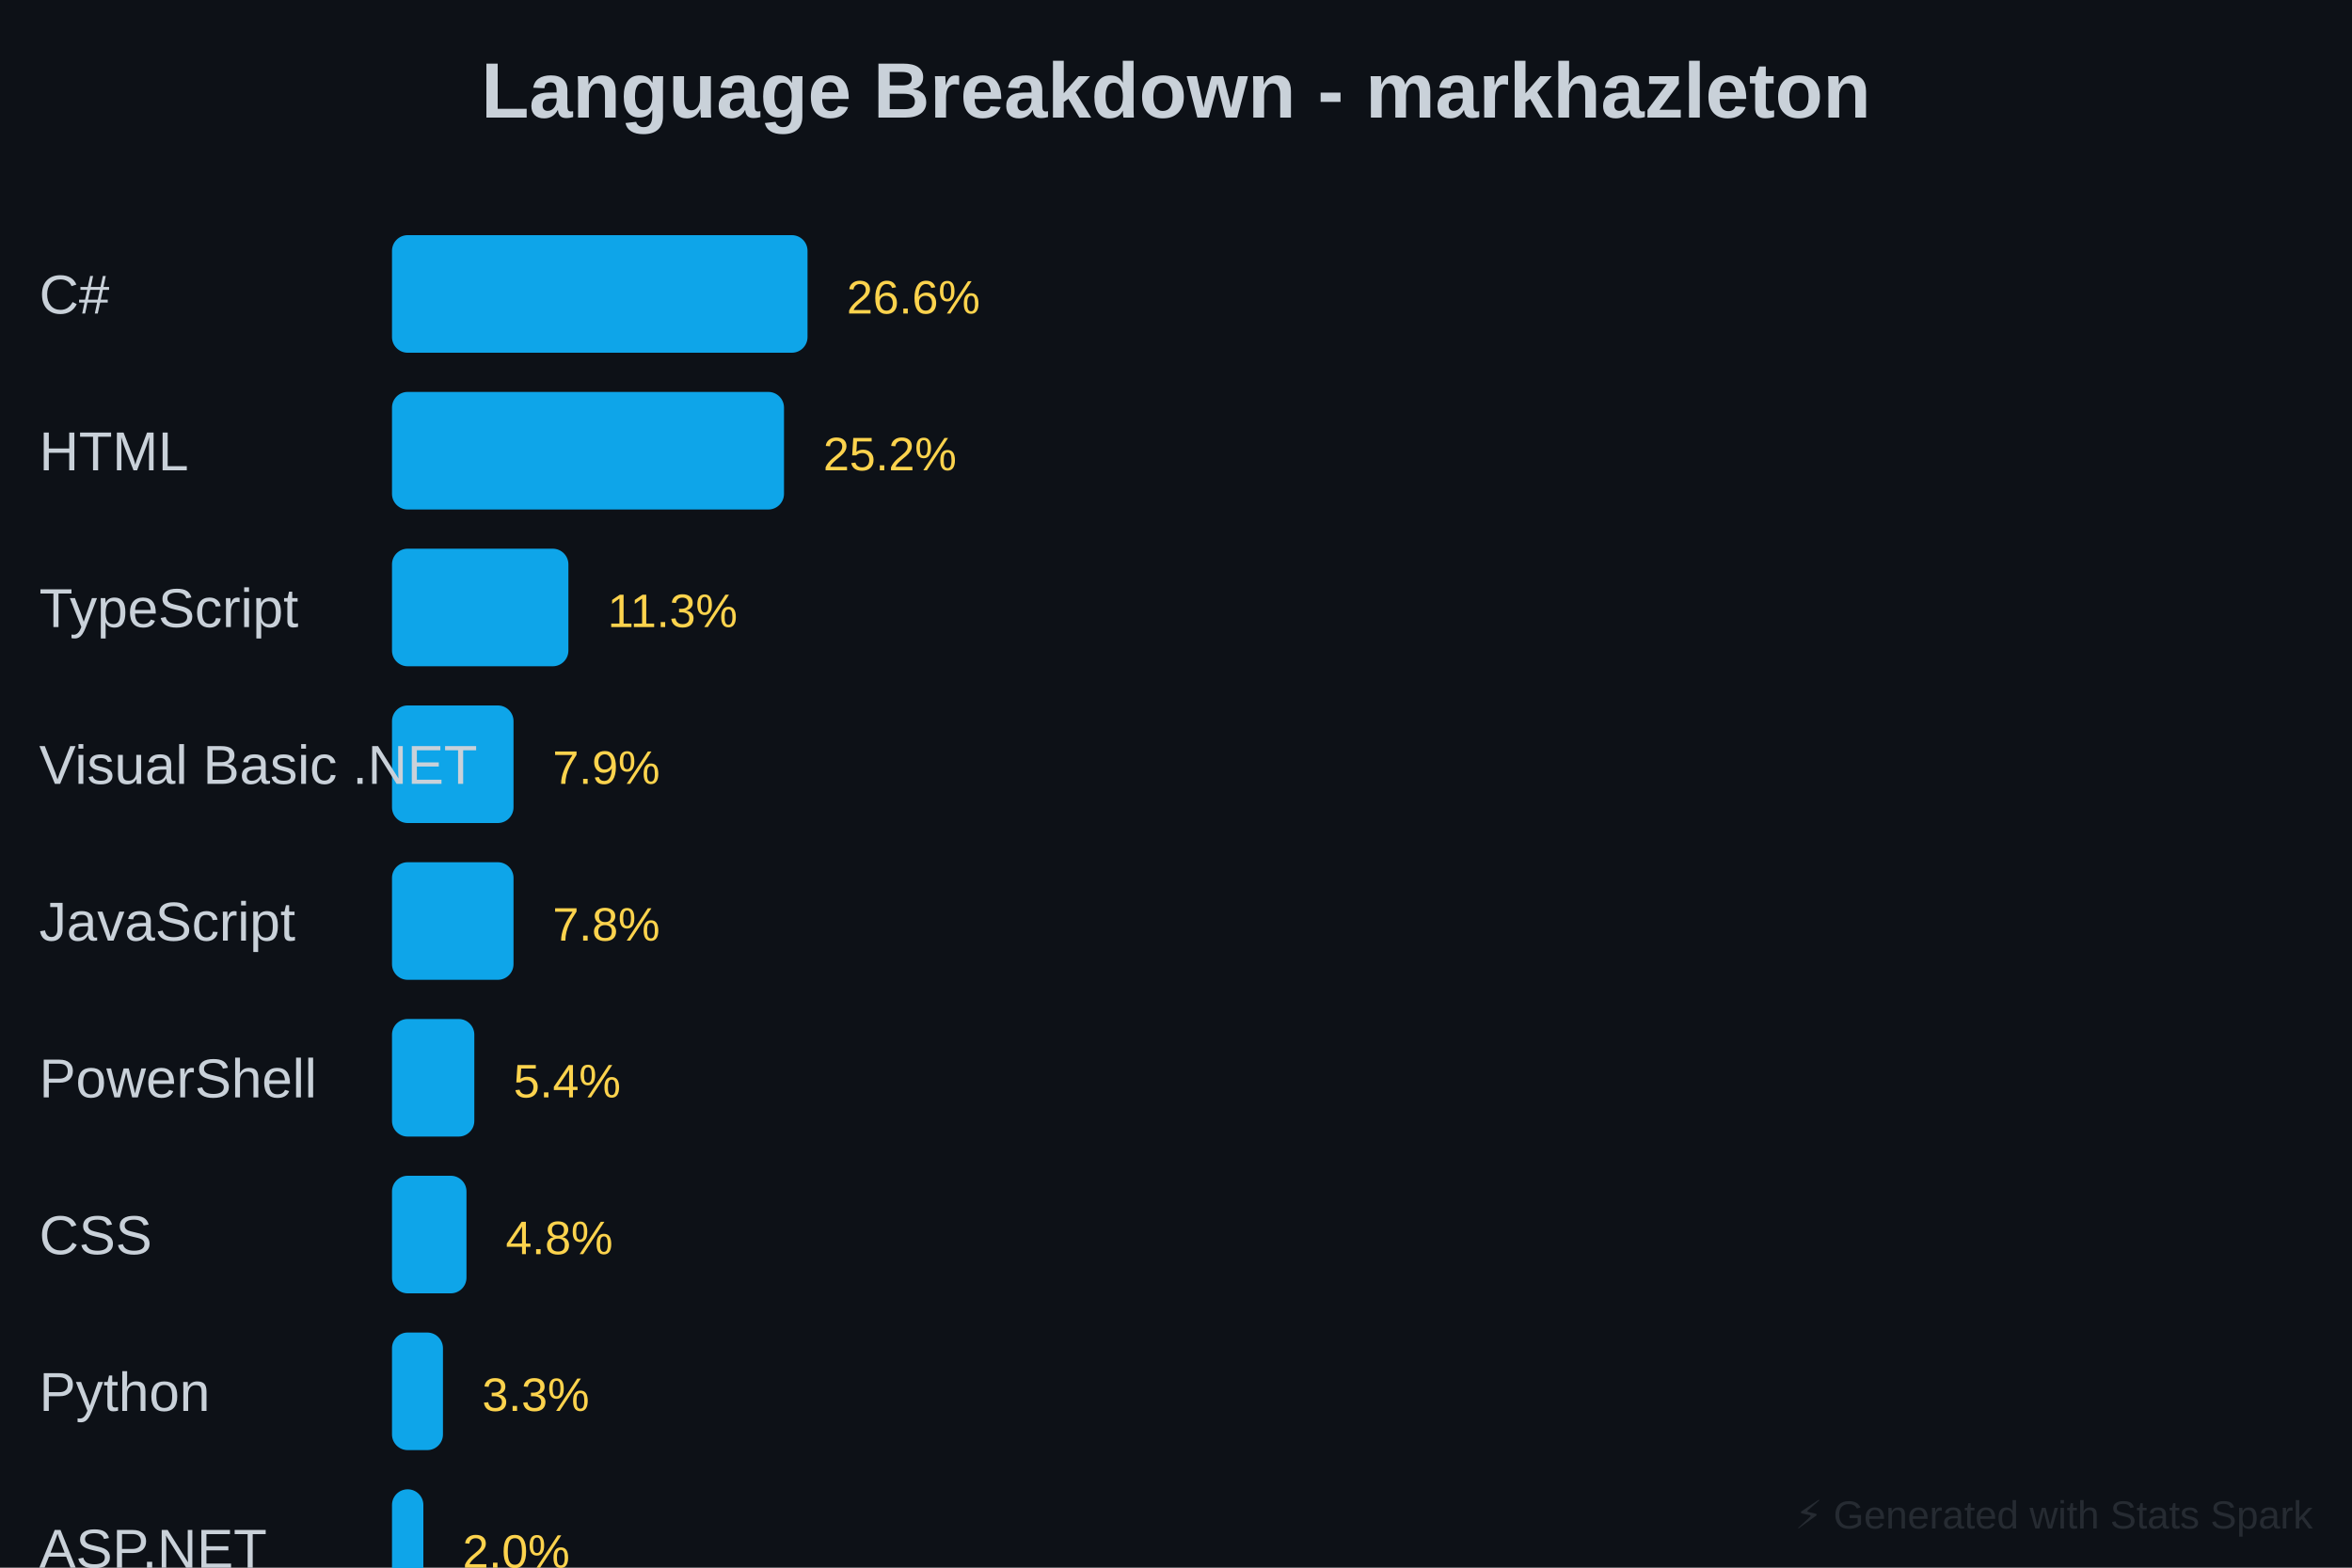
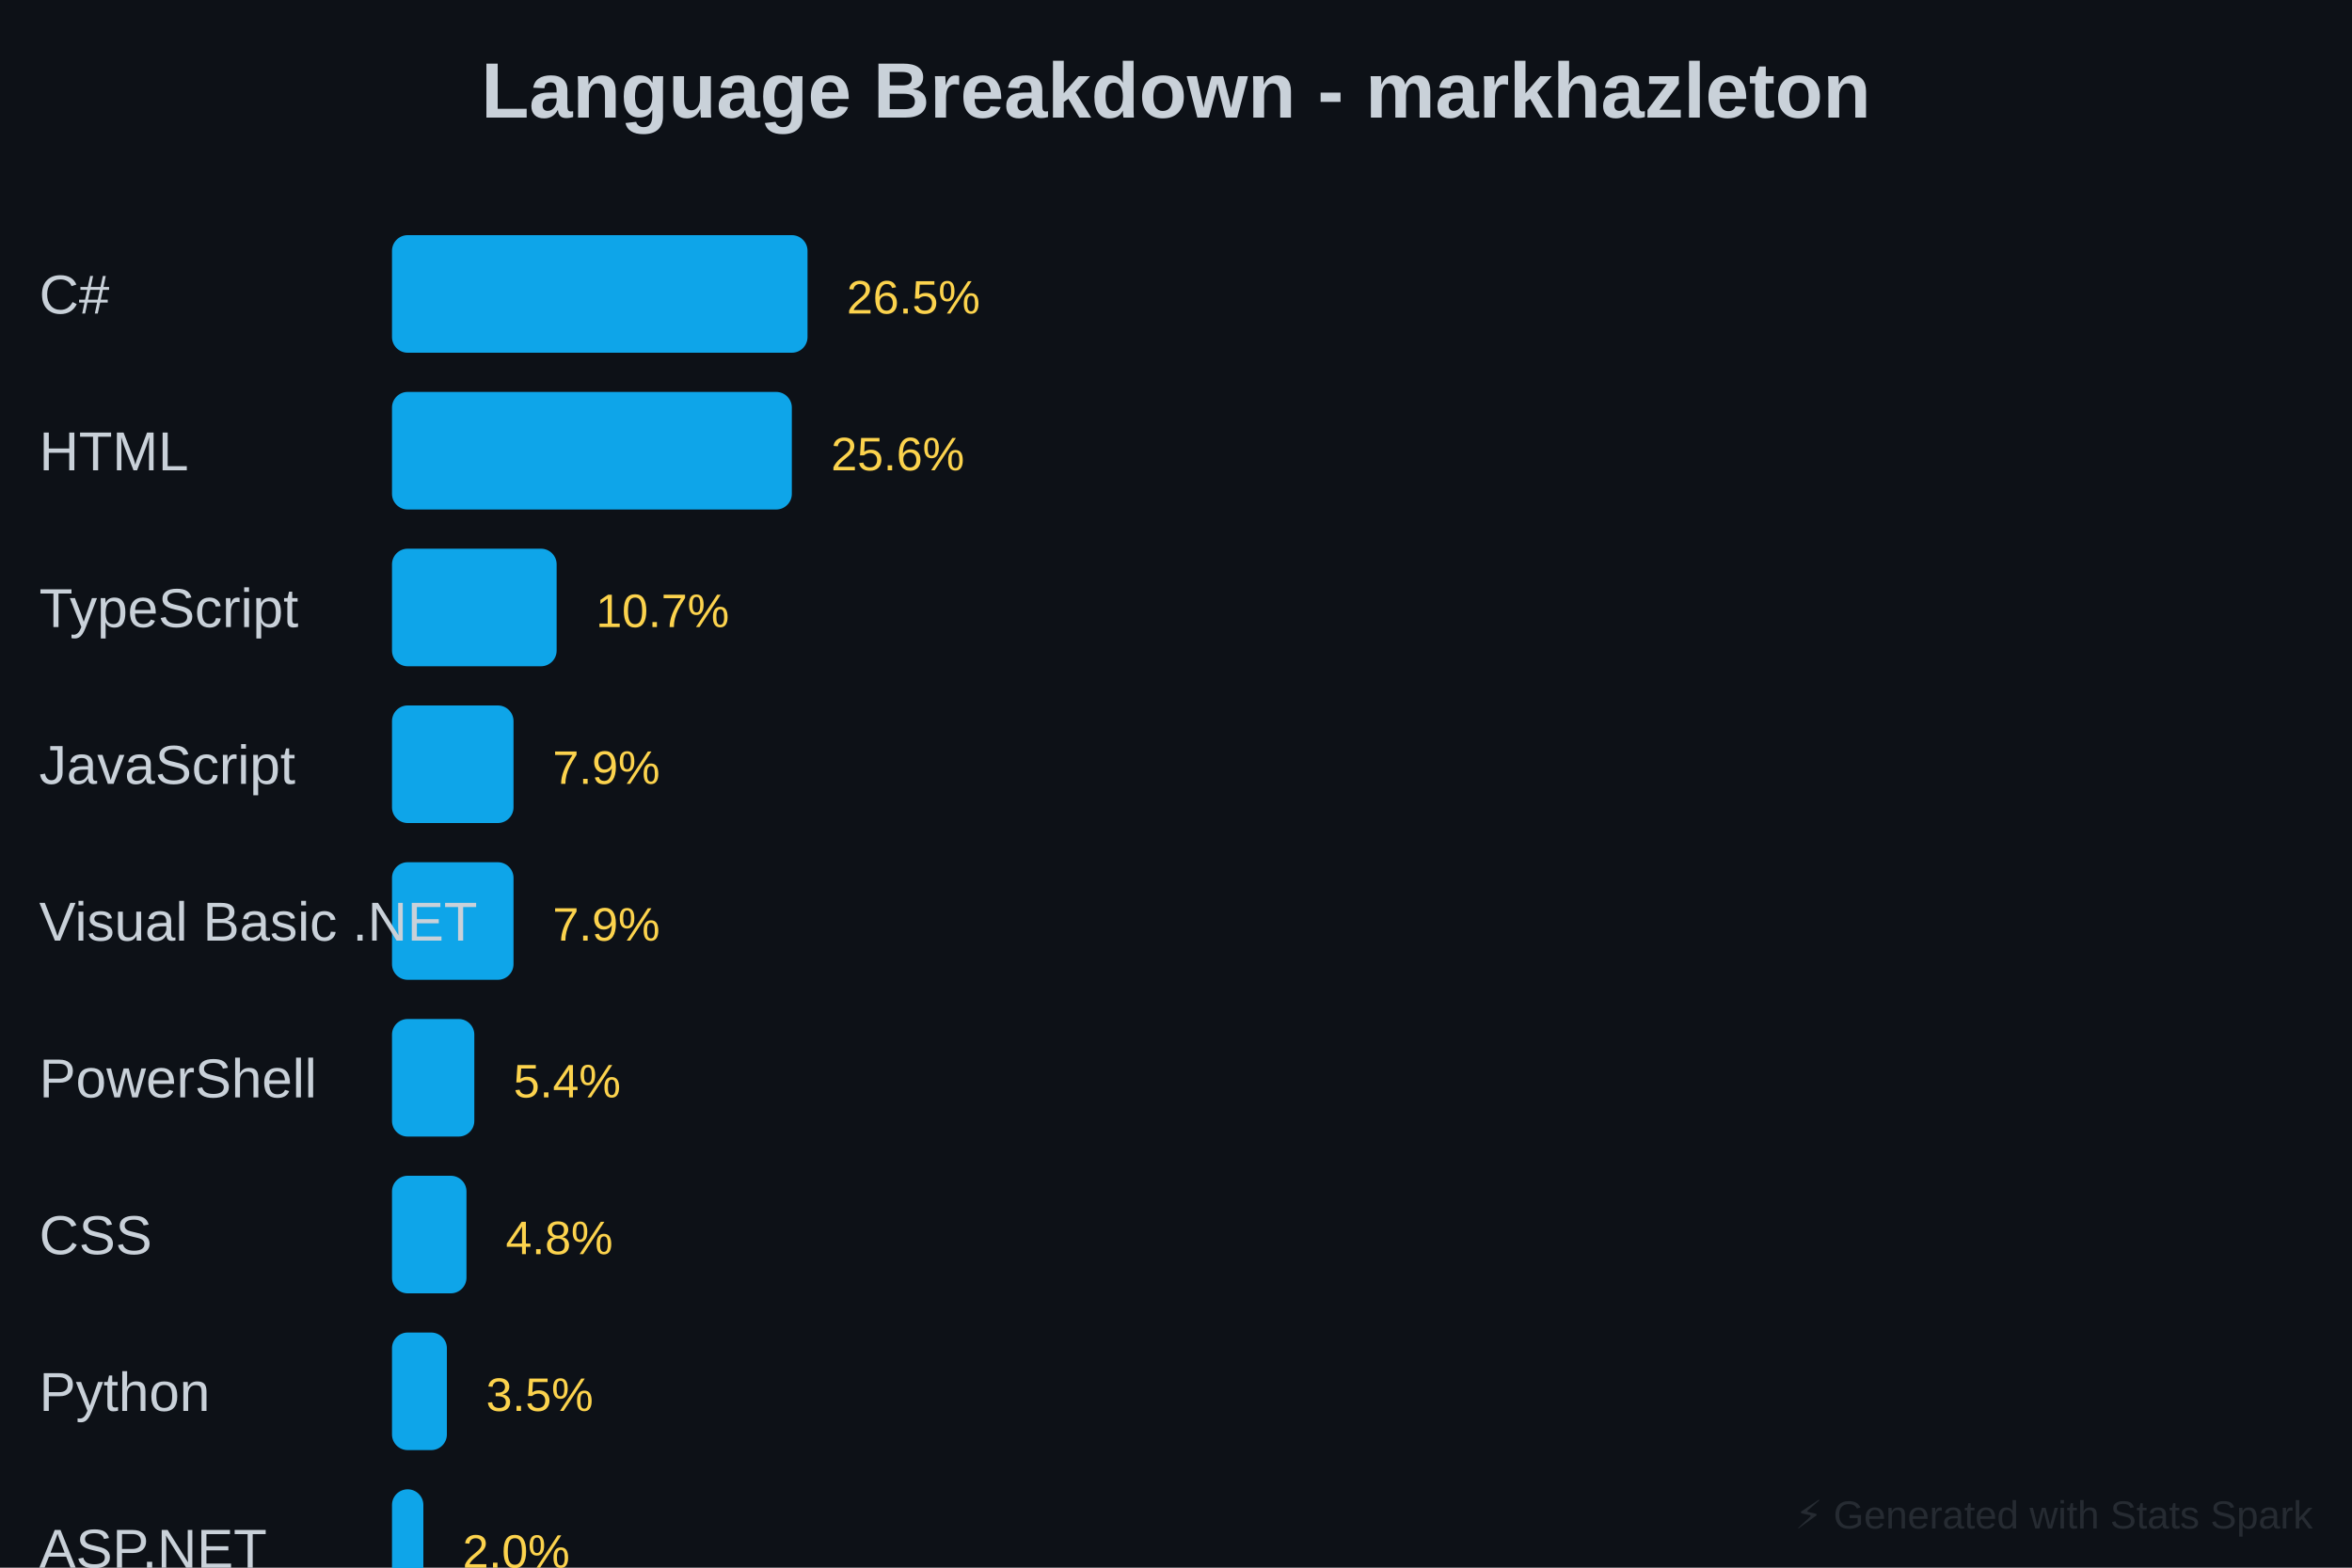
<svg xmlns="http://www.w3.org/2000/svg" baseProfile="full" height="400" version="1.1" width="600">
  <defs />
  <rect fill="#0D1117" height="400" width="600" x="0" y="0" />
  <text fill="#C9D1D9" font-family="Arial, sans-serif" font-size="20px" font-weight="bold" text-anchor="middle" x="300" y="30">Language Breakdown - markhazleton</text>
  <rect fill="#0EA5E9" height="30" rx="4" width="106" x="100" y="60" />
  <text fill="#C9D1D9" font-family="Arial, sans-serif" font-size="14px" x="10" y="80">C#</text>
-   <text fill="#FCD34D" font-family="Arial, sans-serif" font-size="12px" x="216" y="80">26.6%</text>
-   <rect fill="#0EA5E9" height="30" rx="4" width="100" x="100" y="100" />
+   <text fill="#FCD34D" font-family="Arial, sans-serif" font-size="12px" x="216" y="80">26.5%</text>
+   <rect fill="#0EA5E9" height="30" rx="4" width="102" x="100" y="100" />
  <text fill="#C9D1D9" font-family="Arial, sans-serif" font-size="14px" x="10" y="120">HTML</text>
-   <text fill="#FCD34D" font-family="Arial, sans-serif" font-size="12px" x="210" y="120">25.2%</text>
-   <rect fill="#0EA5E9" height="30" rx="4" width="45" x="100" y="140" />
+   <text fill="#FCD34D" font-family="Arial, sans-serif" font-size="12px" x="212" y="120">25.6%</text>
+   <rect fill="#0EA5E9" height="30" rx="4" width="42" x="100" y="140" />
  <text fill="#C9D1D9" font-family="Arial, sans-serif" font-size="14px" x="10" y="160">TypeScript</text>
-   <text fill="#FCD34D" font-family="Arial, sans-serif" font-size="12px" x="155" y="160">11.3%</text>
+   <text fill="#FCD34D" font-family="Arial, sans-serif" font-size="12px" x="152" y="160">10.7%</text>
  <rect fill="#0EA5E9" height="30" rx="4" width="31" x="100" y="180" />
-   <text fill="#C9D1D9" font-family="Arial, sans-serif" font-size="14px" x="10" y="200">Visual Basic .NET</text>
+   <text fill="#C9D1D9" font-family="Arial, sans-serif" font-size="14px" x="10" y="200">JavaScript</text>
  <text fill="#FCD34D" font-family="Arial, sans-serif" font-size="12px" x="141" y="200">7.9%</text>
  <rect fill="#0EA5E9" height="30" rx="4" width="31" x="100" y="220" />
-   <text fill="#C9D1D9" font-family="Arial, sans-serif" font-size="14px" x="10" y="240">JavaScript</text>
-   <text fill="#FCD34D" font-family="Arial, sans-serif" font-size="12px" x="141" y="240">7.8%</text>
+   <text fill="#C9D1D9" font-family="Arial, sans-serif" font-size="14px" x="10" y="240">Visual Basic .NET</text>
+   <text fill="#FCD34D" font-family="Arial, sans-serif" font-size="12px" x="141" y="240">7.9%</text>
  <rect fill="#0EA5E9" height="30" rx="4" width="21" x="100" y="260" />
  <text fill="#C9D1D9" font-family="Arial, sans-serif" font-size="14px" x="10" y="280">PowerShell</text>
  <text fill="#FCD34D" font-family="Arial, sans-serif" font-size="12px" x="131" y="280">5.4%</text>
  <rect fill="#0EA5E9" height="30" rx="4" width="19" x="100" y="300" />
  <text fill="#C9D1D9" font-family="Arial, sans-serif" font-size="14px" x="10" y="320">CSS</text>
  <text fill="#FCD34D" font-family="Arial, sans-serif" font-size="12px" x="129" y="320">4.8%</text>
-   <rect fill="#0EA5E9" height="30" rx="4" width="13" x="100" y="340" />
+   <rect fill="#0EA5E9" height="30" rx="4" width="14" x="100" y="340" />
  <text fill="#C9D1D9" font-family="Arial, sans-serif" font-size="14px" x="10" y="360">Python</text>
-   <text fill="#FCD34D" font-family="Arial, sans-serif" font-size="12px" x="123" y="360">3.3%</text>
+   <text fill="#FCD34D" font-family="Arial, sans-serif" font-size="12px" x="124" y="360">3.5%</text>
  <rect fill="#0EA5E9" height="30" rx="4" width="8" x="100" y="380" />
  <text fill="#C9D1D9" font-family="Arial, sans-serif" font-size="14px" x="10" y="400">ASP.NET</text>
  <text fill="#FCD34D" font-family="Arial, sans-serif" font-size="12px" x="118" y="400">2.0%</text>
  <rect fill="#0EA5E9" height="30" rx="4" width="21" x="100" y="420" />
  <text fill="#C9D1D9" font-family="Arial, sans-serif" font-size="14px" x="10" y="440">Other</text>
  <text fill="#FCD34D" font-family="Arial, sans-serif" font-size="12px" x="131" y="440">5.4%</text>
  <text fill="#30363D" font-family="Arial, sans-serif" font-size="10px" opacity="0.7" text-anchor="end" x="590" y="390">⚡ Generated with Stats Spark</text>
</svg>
